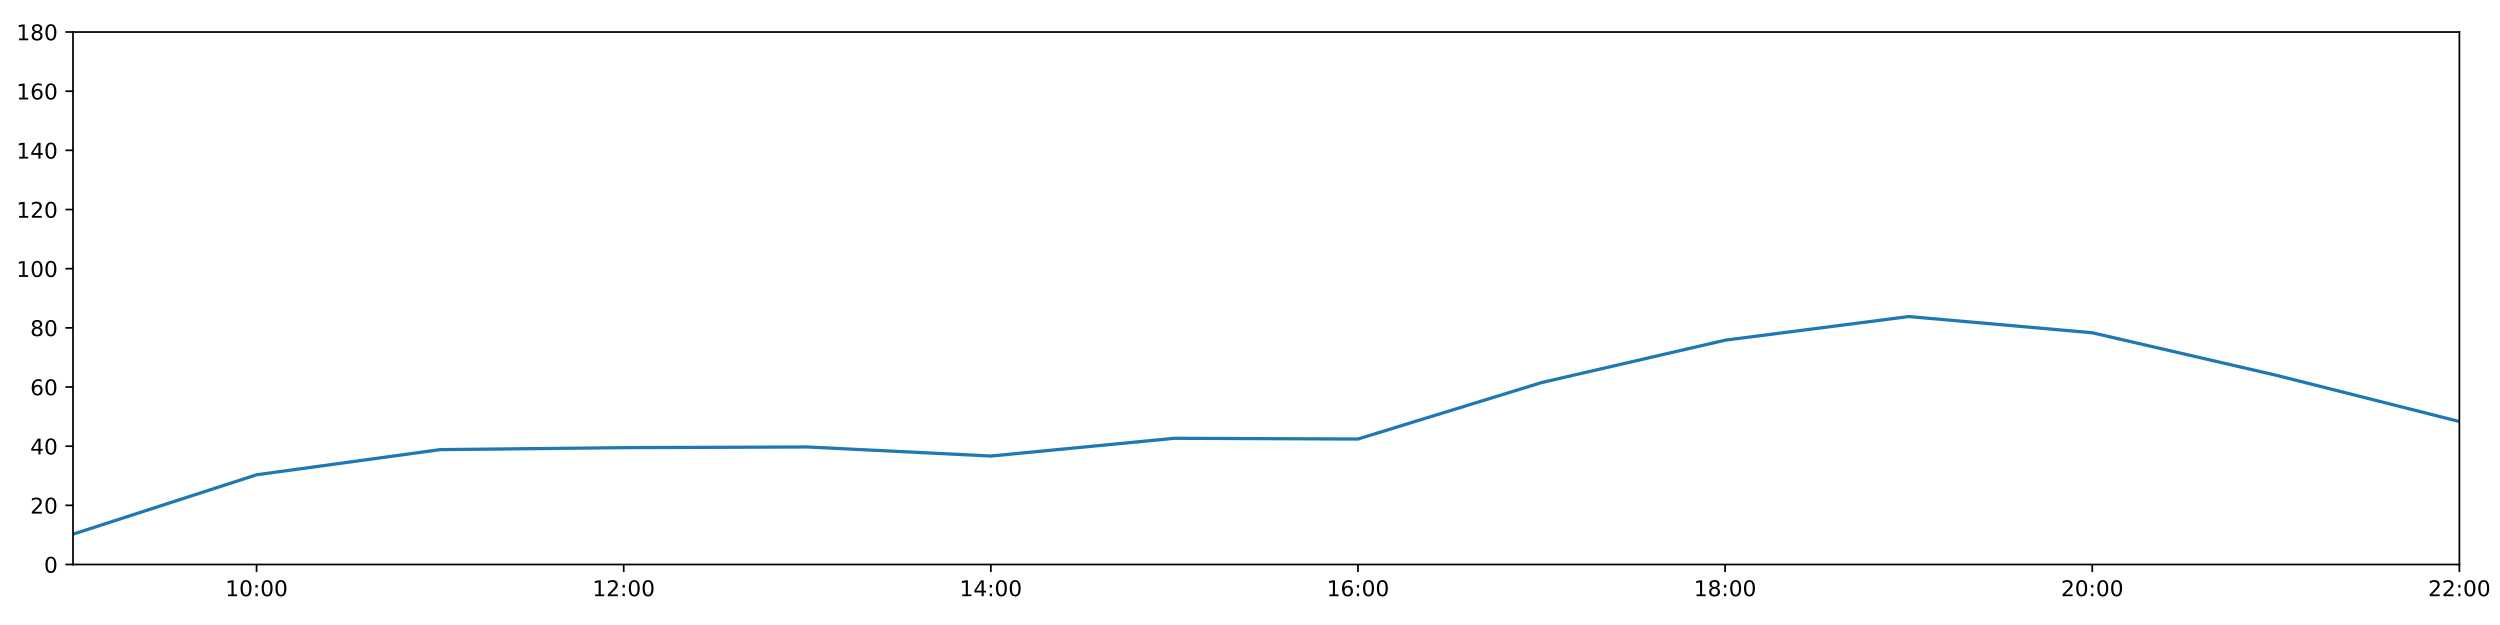
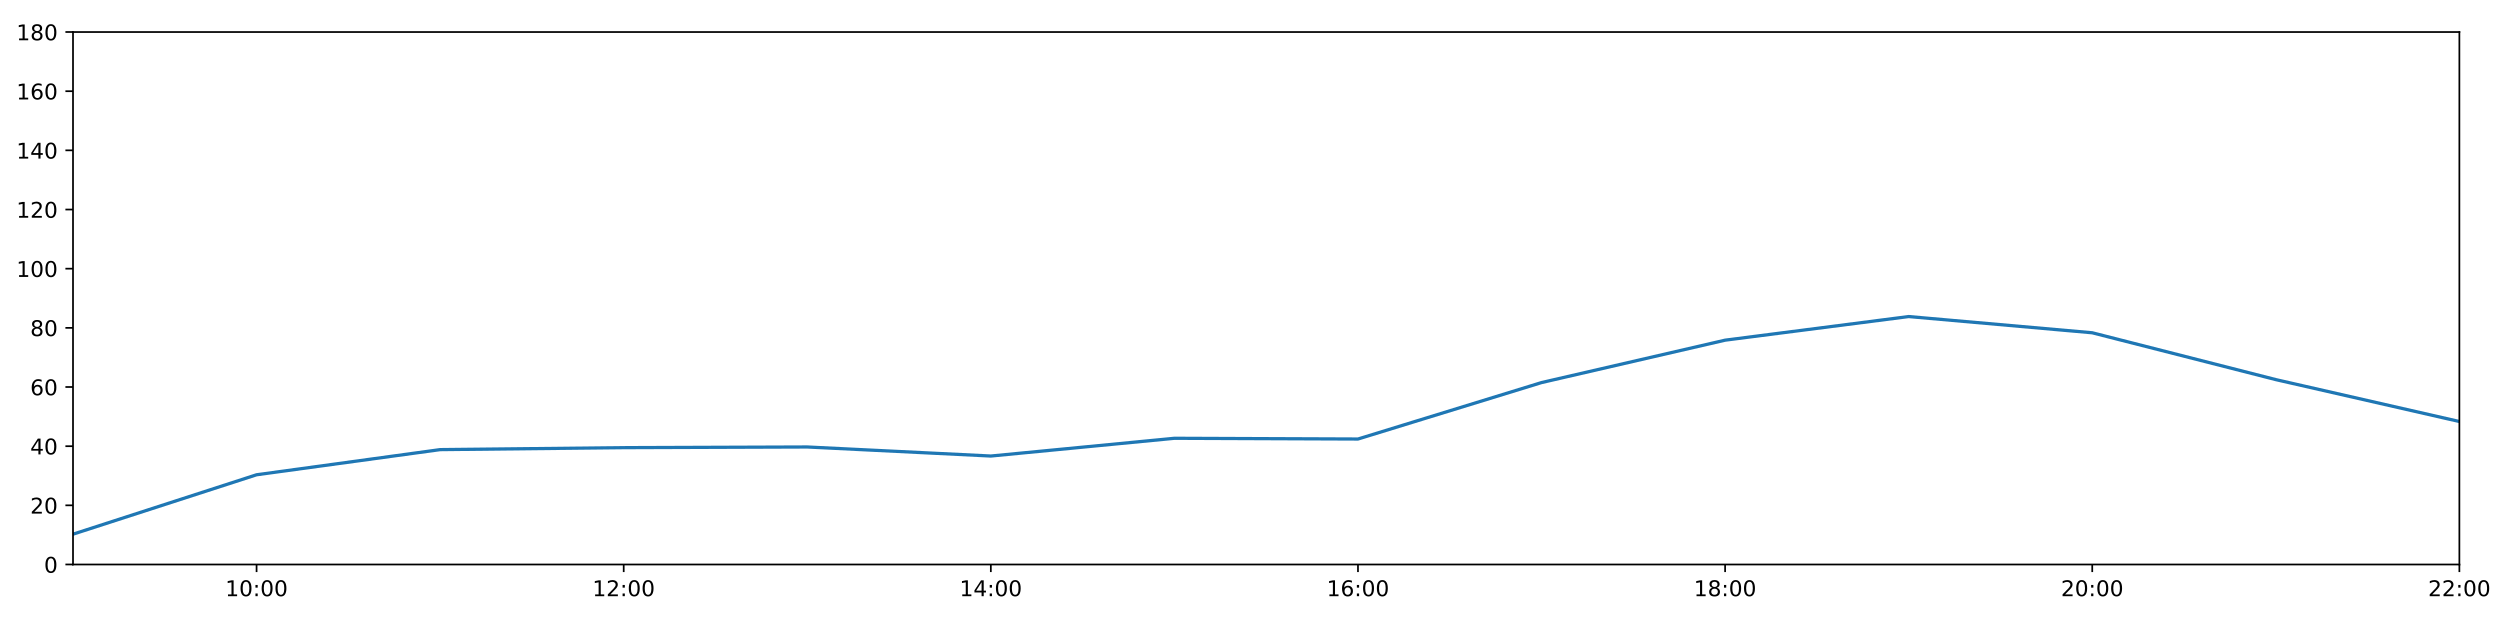
<svg xmlns="http://www.w3.org/2000/svg" xmlns:xlink="http://www.w3.org/1999/xlink" height="288pt" version="1.1" viewBox="0 0 1152 288" width="1152pt">
  <defs>
    <style type="text/css">
*{stroke-linecap:butt;stroke-linejoin:round;}
  </style>
  </defs>
  <g id="figure_1">
    <g id="patch_1">
      <path d="M 0 288  L 1152 288  L 1152 0  L 0 0  z " style="fill:#ffffff;" />
    </g>
    <g id="axes_1">
      <g id="patch_2">
        <path d="M 33.64 260.12  L 1133.28 260.12  L 1133.28 14.76  L 33.64 14.76  z " style="fill:#ffffff;" />
      </g>
      <g id="matplotlib.axis_1">
        <g id="xtick_1">
          <g id="line2d_1">
            <defs>
-               <path d="M 0 0  L 0 3.5  " id="m9d55c389e7" style="stroke:#000000;stroke-width:0.8;" />
-             </defs>
-             <g>
-               <use style="stroke:#000000;stroke-width:0.8;" x="118.228" xlink:href="#m9d55c389e7" y="260.12" />
+               <path d="M 0 0  L 0 3.5  " id="ma178568026" style="stroke:#000000;stroke-width:0.8;" />
+             </defs>
+             <g>
+               <use style="stroke:#000000;stroke-width:0.8;" x="118.228" xlink:href="#ma178568026" y="260.12" />
            </g>
          </g>
          <g id="text_1">
            <defs>
              <path d="M 12.406 8.297  L 28.516 8.297  L 28.516 63.922  L 10.984 60.406  L 10.984 69.391  L 28.422 72.906  L 38.281 72.906  L 38.281 8.297  L 54.391 8.297  L 54.391 0  L 12.406 0  z " id="DejaVuSans-49" />
              <path d="M 31.781 66.406  Q 24.172 66.406 20.328 58.906  Q 16.5 51.422 16.5 36.375  Q 16.5 21.391 20.328 13.891  Q 24.172 6.391 31.781 6.391  Q 39.453 6.391 43.281 13.891  Q 47.125 21.391 47.125 36.375  Q 47.125 51.422 43.281 58.906  Q 39.453 66.406 31.781 66.406  z M 31.781 74.219  Q 44.047 74.219 50.516 64.516  Q 56.984 54.828 56.984 36.375  Q 56.984 17.969 50.516 8.266  Q 44.047 -1.422 31.781 -1.422  Q 19.531 -1.422 13.062 8.266  Q 6.594 17.969 6.594 36.375  Q 6.594 54.828 13.062 64.516  Q 19.531 74.219 31.781 74.219  z " id="DejaVuSans-48" />
              <path d="M 11.719 12.406  L 22.016 12.406  L 22.016 0  L 11.719 0  z M 11.719 51.703  L 22.016 51.703  L 22.016 39.312  L 11.719 39.312  z " id="DejaVuSans-58" />
            </defs>
            <g transform="translate(103.8183 274.7184)scale(0.1 -0.1)">
              <use xlink:href="#DejaVuSans-49" />
              <use x="63.623" xlink:href="#DejaVuSans-48" />
              <use x="127.246" xlink:href="#DejaVuSans-58" />
              <use x="160.938" xlink:href="#DejaVuSans-48" />
              <use x="224.561" xlink:href="#DejaVuSans-48" />
            </g>
          </g>
        </g>
        <g id="xtick_2">
          <g id="line2d_2">
            <g>
-               <use style="stroke:#000000;stroke-width:0.8;" x="287.403" xlink:href="#m9d55c389e7" y="260.12" />
+               <use style="stroke:#000000;stroke-width:0.8;" x="287.403" xlink:href="#ma178568026" y="260.12" />
            </g>
          </g>
          <g id="text_2">
            <defs>
              <path d="M 19.188 8.297  L 53.609 8.297  L 53.609 0  L 7.328 0  L 7.328 8.297  Q 12.938 14.109 22.625 23.891  Q 32.328 33.688 34.812 36.531  Q 39.547 41.844 41.422 45.531  Q 43.312 49.219 43.312 52.781  Q 43.312 58.594 39.234 62.25  Q 35.156 65.922 28.609 65.922  Q 23.969 65.922 18.812 64.312  Q 13.672 62.703 7.812 59.422  L 7.812 69.391  Q 13.766 71.781 18.938 73  Q 24.125 74.219 28.422 74.219  Q 39.75 74.219 46.484 68.547  Q 53.219 62.891 53.219 53.422  Q 53.219 48.922 51.531 44.891  Q 49.859 40.875 45.406 35.406  Q 44.188 33.984 37.641 27.219  Q 31.109 20.453 19.188 8.297  z " id="DejaVuSans-50" />
            </defs>
            <g transform="translate(272.9937 274.7184)scale(0.1 -0.1)">
              <use xlink:href="#DejaVuSans-49" />
              <use x="63.623" xlink:href="#DejaVuSans-50" />
              <use x="127.246" xlink:href="#DejaVuSans-58" />
              <use x="160.938" xlink:href="#DejaVuSans-48" />
              <use x="224.561" xlink:href="#DejaVuSans-48" />
            </g>
          </g>
        </g>
        <g id="xtick_3">
          <g id="line2d_3">
            <g>
-               <use style="stroke:#000000;stroke-width:0.8;" x="456.578" xlink:href="#m9d55c389e7" y="260.12" />
+               <use style="stroke:#000000;stroke-width:0.8;" x="456.578" xlink:href="#ma178568026" y="260.12" />
            </g>
          </g>
          <g id="text_3">
            <defs>
              <path d="M 37.797 64.312  L 12.891 25.391  L 37.797 25.391  z M 35.203 72.906  L 47.609 72.906  L 47.609 25.391  L 58.016 25.391  L 58.016 17.188  L 47.609 17.188  L 47.609 0  L 37.797 0  L 37.797 17.188  L 4.891 17.188  L 4.891 26.703  z " id="DejaVuSans-52" />
            </defs>
            <g transform="translate(442.1691 274.7184)scale(0.1 -0.1)">
              <use xlink:href="#DejaVuSans-49" />
              <use x="63.623" xlink:href="#DejaVuSans-52" />
              <use x="127.246" xlink:href="#DejaVuSans-58" />
              <use x="160.938" xlink:href="#DejaVuSans-48" />
              <use x="224.561" xlink:href="#DejaVuSans-48" />
            </g>
          </g>
        </g>
        <g id="xtick_4">
          <g id="line2d_4">
            <g>
-               <use style="stroke:#000000;stroke-width:0.8;" x="625.754" xlink:href="#m9d55c389e7" y="260.12" />
+               <use style="stroke:#000000;stroke-width:0.8;" x="625.754" xlink:href="#ma178568026" y="260.12" />
            </g>
          </g>
          <g id="text_4">
            <defs>
              <path d="M 33.016 40.375  Q 26.375 40.375 22.484 35.828  Q 18.609 31.297 18.609 23.391  Q 18.609 15.531 22.484 10.953  Q 26.375 6.391 33.016 6.391  Q 39.656 6.391 43.531 10.953  Q 47.406 15.531 47.406 23.391  Q 47.406 31.297 43.531 35.828  Q 39.656 40.375 33.016 40.375  z M 52.594 71.297  L 52.594 62.312  Q 48.875 64.062 45.094 64.984  Q 41.312 65.922 37.594 65.922  Q 27.828 65.922 22.672 59.328  Q 17.531 52.734 16.797 39.406  Q 19.672 43.656 24.016 45.922  Q 28.375 48.188 33.594 48.188  Q 44.578 48.188 50.953 41.516  Q 57.328 34.859 57.328 23.391  Q 57.328 12.156 50.688 5.359  Q 44.047 -1.422 33.016 -1.422  Q 20.359 -1.422 13.672 8.266  Q 6.984 17.969 6.984 36.375  Q 6.984 53.656 15.188 63.938  Q 23.391 74.219 37.203 74.219  Q 40.922 74.219 44.703 73.484  Q 48.484 72.75 52.594 71.297  z " id="DejaVuSans-54" />
            </defs>
            <g transform="translate(611.3445 274.7184)scale(0.1 -0.1)">
              <use xlink:href="#DejaVuSans-49" />
              <use x="63.623" xlink:href="#DejaVuSans-54" />
              <use x="127.246" xlink:href="#DejaVuSans-58" />
              <use x="160.938" xlink:href="#DejaVuSans-48" />
              <use x="224.561" xlink:href="#DejaVuSans-48" />
            </g>
          </g>
        </g>
        <g id="xtick_5">
          <g id="line2d_5">
            <g>
-               <use style="stroke:#000000;stroke-width:0.8;" x="794.929" xlink:href="#m9d55c389e7" y="260.12" />
+               <use style="stroke:#000000;stroke-width:0.8;" x="794.929" xlink:href="#ma178568026" y="260.12" />
            </g>
          </g>
          <g id="text_5">
            <defs>
              <path d="M 31.781 34.625  Q 24.75 34.625 20.719 30.859  Q 16.703 27.094 16.703 20.516  Q 16.703 13.922 20.719 10.156  Q 24.75 6.391 31.781 6.391  Q 38.812 6.391 42.859 10.172  Q 46.922 13.969 46.922 20.516  Q 46.922 27.094 42.891 30.859  Q 38.875 34.625 31.781 34.625  z M 21.922 38.812  Q 15.578 40.375 12.031 44.719  Q 8.5 49.078 8.5 55.328  Q 8.5 64.062 14.719 69.141  Q 20.953 74.219 31.781 74.219  Q 42.672 74.219 48.875 69.141  Q 55.078 64.062 55.078 55.328  Q 55.078 49.078 51.531 44.719  Q 48 40.375 41.703 38.812  Q 48.828 37.156 52.797 32.312  Q 56.781 27.484 56.781 20.516  Q 56.781 9.906 50.312 4.234  Q 43.844 -1.422 31.781 -1.422  Q 19.734 -1.422 13.25 4.234  Q 6.781 9.906 6.781 20.516  Q 6.781 27.484 10.781 32.312  Q 14.797 37.156 21.922 38.812  z M 18.312 54.391  Q 18.312 48.734 21.844 45.562  Q 25.391 42.391 31.781 42.391  Q 38.141 42.391 41.719 45.562  Q 45.312 48.734 45.312 54.391  Q 45.312 60.062 41.719 63.234  Q 38.141 66.406 31.781 66.406  Q 25.391 66.406 21.844 63.234  Q 18.312 60.062 18.312 54.391  z " id="DejaVuSans-56" />
            </defs>
            <g transform="translate(780.5199 274.7184)scale(0.1 -0.1)">
              <use xlink:href="#DejaVuSans-49" />
              <use x="63.623" xlink:href="#DejaVuSans-56" />
              <use x="127.246" xlink:href="#DejaVuSans-58" />
              <use x="160.938" xlink:href="#DejaVuSans-48" />
              <use x="224.561" xlink:href="#DejaVuSans-48" />
            </g>
          </g>
        </g>
        <g id="xtick_6">
          <g id="line2d_6">
            <g>
-               <use style="stroke:#000000;stroke-width:0.8;" x="964.105" xlink:href="#m9d55c389e7" y="260.12" />
+               <use style="stroke:#000000;stroke-width:0.8;" x="964.105" xlink:href="#ma178568026" y="260.12" />
            </g>
          </g>
          <g id="text_6">
            <g transform="translate(949.6952 274.7184)scale(0.1 -0.1)">
              <use xlink:href="#DejaVuSans-50" />
              <use x="63.623" xlink:href="#DejaVuSans-48" />
              <use x="127.246" xlink:href="#DejaVuSans-58" />
              <use x="160.938" xlink:href="#DejaVuSans-48" />
              <use x="224.561" xlink:href="#DejaVuSans-48" />
            </g>
          </g>
        </g>
        <g id="xtick_7">
          <g id="line2d_7">
            <g>
-               <use style="stroke:#000000;stroke-width:0.8;" x="1133.28" xlink:href="#m9d55c389e7" y="260.12" />
+               <use style="stroke:#000000;stroke-width:0.8;" x="1133.28" xlink:href="#ma178568026" y="260.12" />
            </g>
          </g>
          <g id="text_7">
            <g transform="translate(1118.871 274.7184)scale(0.1 -0.1)">
              <use xlink:href="#DejaVuSans-50" />
              <use x="63.623" xlink:href="#DejaVuSans-50" />
              <use x="127.246" xlink:href="#DejaVuSans-58" />
              <use x="160.938" xlink:href="#DejaVuSans-48" />
              <use x="224.561" xlink:href="#DejaVuSans-48" />
            </g>
          </g>
        </g>
      </g>
      <g id="matplotlib.axis_2">
        <g id="ytick_1">
          <g id="line2d_8">
            <defs>
-               <path d="M 0 0  L -3.5 0  " id="m36434efa0e" style="stroke:#000000;stroke-width:0.8;" />
-             </defs>
-             <g>
-               <use style="stroke:#000000;stroke-width:0.8;" x="33.64" xlink:href="#m36434efa0e" y="260.12" />
+               <path d="M 0 0  L -3.5 0  " id="meb69b739a2" style="stroke:#000000;stroke-width:0.8;" />
+             </defs>
+             <g>
+               <use style="stroke:#000000;stroke-width:0.8;" x="33.64" xlink:href="#meb69b739a2" y="260.12" />
            </g>
          </g>
          <g id="text_8">
            <g transform="translate(20.2775 263.9192)scale(0.1 -0.1)">
              <use xlink:href="#DejaVuSans-48" />
            </g>
          </g>
        </g>
        <g id="ytick_2">
          <g id="line2d_9">
            <g>
-               <use style="stroke:#000000;stroke-width:0.8;" x="33.64" xlink:href="#m36434efa0e" y="232.858" />
+               <use style="stroke:#000000;stroke-width:0.8;" x="33.64" xlink:href="#meb69b739a2" y="232.858" />
            </g>
          </g>
          <g id="text_9">
            <g transform="translate(13.915 236.657)scale(0.1 -0.1)">
              <use xlink:href="#DejaVuSans-50" />
              <use x="63.623" xlink:href="#DejaVuSans-48" />
            </g>
          </g>
        </g>
        <g id="ytick_3">
          <g id="line2d_10">
            <g>
-               <use style="stroke:#000000;stroke-width:0.8;" x="33.64" xlink:href="#m36434efa0e" y="205.596" />
+               <use style="stroke:#000000;stroke-width:0.8;" x="33.64" xlink:href="#meb69b739a2" y="205.596" />
            </g>
          </g>
          <g id="text_10">
            <g transform="translate(13.915 209.3948)scale(0.1 -0.1)">
              <use xlink:href="#DejaVuSans-52" />
              <use x="63.623" xlink:href="#DejaVuSans-48" />
            </g>
          </g>
        </g>
        <g id="ytick_4">
          <g id="line2d_11">
            <g>
-               <use style="stroke:#000000;stroke-width:0.8;" x="33.64" xlink:href="#m36434efa0e" y="178.333" />
+               <use style="stroke:#000000;stroke-width:0.8;" x="33.64" xlink:href="#meb69b739a2" y="178.333" />
            </g>
          </g>
          <g id="text_11">
            <g transform="translate(13.915 182.1326)scale(0.1 -0.1)">
              <use xlink:href="#DejaVuSans-54" />
              <use x="63.623" xlink:href="#DejaVuSans-48" />
            </g>
          </g>
        </g>
        <g id="ytick_5">
          <g id="line2d_12">
            <g>
-               <use style="stroke:#000000;stroke-width:0.8;" x="33.64" xlink:href="#m36434efa0e" y="151.071" />
+               <use style="stroke:#000000;stroke-width:0.8;" x="33.64" xlink:href="#meb69b739a2" y="151.071" />
            </g>
          </g>
          <g id="text_12">
            <g transform="translate(13.915 154.8703)scale(0.1 -0.1)">
              <use xlink:href="#DejaVuSans-56" />
              <use x="63.623" xlink:href="#DejaVuSans-48" />
            </g>
          </g>
        </g>
        <g id="ytick_6">
          <g id="line2d_13">
            <g>
-               <use style="stroke:#000000;stroke-width:0.8;" x="33.64" xlink:href="#m36434efa0e" y="123.809" />
+               <use style="stroke:#000000;stroke-width:0.8;" x="33.64" xlink:href="#meb69b739a2" y="123.809" />
            </g>
          </g>
          <g id="text_13">
            <g transform="translate(7.5525 127.6081)scale(0.1 -0.1)">
              <use xlink:href="#DejaVuSans-49" />
              <use x="63.623" xlink:href="#DejaVuSans-48" />
              <use x="127.246" xlink:href="#DejaVuSans-48" />
            </g>
          </g>
        </g>
        <g id="ytick_7">
          <g id="line2d_14">
            <g>
-               <use style="stroke:#000000;stroke-width:0.8;" x="33.64" xlink:href="#m36434efa0e" y="96.547" />
+               <use style="stroke:#000000;stroke-width:0.8;" x="33.64" xlink:href="#meb69b739a2" y="96.547" />
            </g>
          </g>
          <g id="text_14">
            <g transform="translate(7.5525 100.3459)scale(0.1 -0.1)">
              <use xlink:href="#DejaVuSans-49" />
              <use x="63.623" xlink:href="#DejaVuSans-50" />
              <use x="127.246" xlink:href="#DejaVuSans-48" />
            </g>
          </g>
        </g>
        <g id="ytick_8">
          <g id="line2d_15">
            <g>
-               <use style="stroke:#000000;stroke-width:0.8;" x="33.64" xlink:href="#m36434efa0e" y="69.284" />
+               <use style="stroke:#000000;stroke-width:0.8;" x="33.64" xlink:href="#meb69b739a2" y="69.284" />
            </g>
          </g>
          <g id="text_15">
            <g transform="translate(7.5525 73.08366)scale(0.1 -0.1)">
              <use xlink:href="#DejaVuSans-49" />
              <use x="63.623" xlink:href="#DejaVuSans-52" />
              <use x="127.246" xlink:href="#DejaVuSans-48" />
            </g>
          </g>
        </g>
        <g id="ytick_9">
          <g id="line2d_16">
            <g>
-               <use style="stroke:#000000;stroke-width:0.8;" x="33.64" xlink:href="#m36434efa0e" y="42.022" />
+               <use style="stroke:#000000;stroke-width:0.8;" x="33.64" xlink:href="#meb69b739a2" y="42.022" />
            </g>
          </g>
          <g id="text_16">
            <g transform="translate(7.5525 45.82144)scale(0.1 -0.1)">
              <use xlink:href="#DejaVuSans-49" />
              <use x="63.623" xlink:href="#DejaVuSans-54" />
              <use x="127.246" xlink:href="#DejaVuSans-48" />
            </g>
          </g>
        </g>
        <g id="ytick_10">
          <g id="line2d_17">
            <g>
-               <use style="stroke:#000000;stroke-width:0.8;" x="33.64" xlink:href="#m36434efa0e" y="14.76" />
+               <use style="stroke:#000000;stroke-width:0.8;" x="33.64" xlink:href="#meb69b739a2" y="14.76" />
            </g>
          </g>
          <g id="text_17">
            <g transform="translate(7.5525 18.55922)scale(0.1 -0.1)">
              <use xlink:href="#DejaVuSans-49" />
              <use x="63.623" xlink:href="#DejaVuSans-56" />
              <use x="127.246" xlink:href="#DejaVuSans-48" />
            </g>
          </g>
        </g>
      </g>
      <g id="line2d_18">
-         <path clip-path="url(#pa5ae2ed5ee)" d="M 33.64 246.148  L 118.228 218.772  L 202.815 207.186  L 287.403 206.277  L 371.991 205.967  L 456.578 210.139  L 541.166 201.961  L 625.754 202.301  L 710.342 176.289  L 794.929 156.751  L 879.517 145.867  L 964.105 153.343  L 1048.692 172.881  L 1133.28 194.236  " style="fill:none;stroke:#1f77b4;stroke-linecap:square;stroke-width:1.5;" />
+         <path clip-path="url(#pbf2872e0e0)" d="M 33.64 246.148  L 118.228 218.772  L 202.815 207.186  L 287.403 206.277  L 371.991 205.967  L 456.578 210.139  L 541.166 201.961  L 625.754 202.301  L 710.342 176.289  L 794.929 156.751  L 879.517 145.867  L 964.105 153.343  L 1048.692 174.926  L 1133.28 194.236  " style="fill:none;stroke:#1f77b4;stroke-linecap:square;stroke-width:1.5;" />
      </g>
      <g id="patch_3">
        <path d="M 33.64 260.12  L 33.64 14.76  " style="fill:none;stroke:#000000;stroke-linecap:square;stroke-linejoin:miter;stroke-width:0.8;" />
      </g>
      <g id="patch_4">
        <path d="M 1133.28 260.12  L 1133.28 14.76  " style="fill:none;stroke:#000000;stroke-linecap:square;stroke-linejoin:miter;stroke-width:0.8;" />
      </g>
      <g id="patch_5">
        <path d="M 33.64 260.12  L 1133.28 260.12  " style="fill:none;stroke:#000000;stroke-linecap:square;stroke-linejoin:miter;stroke-width:0.8;" />
      </g>
      <g id="patch_6">
        <path d="M 33.64 14.76  L 1133.28 14.76  " style="fill:none;stroke:#000000;stroke-linecap:square;stroke-linejoin:miter;stroke-width:0.8;" />
      </g>
    </g>
  </g>
  <defs>
-     <clipPath id="pa5ae2ed5ee">
+     <clipPath id="pbf2872e0e0">
      <rect height="245.36" width="1099.64" x="33.64" y="14.76" />
    </clipPath>
  </defs>
</svg>
